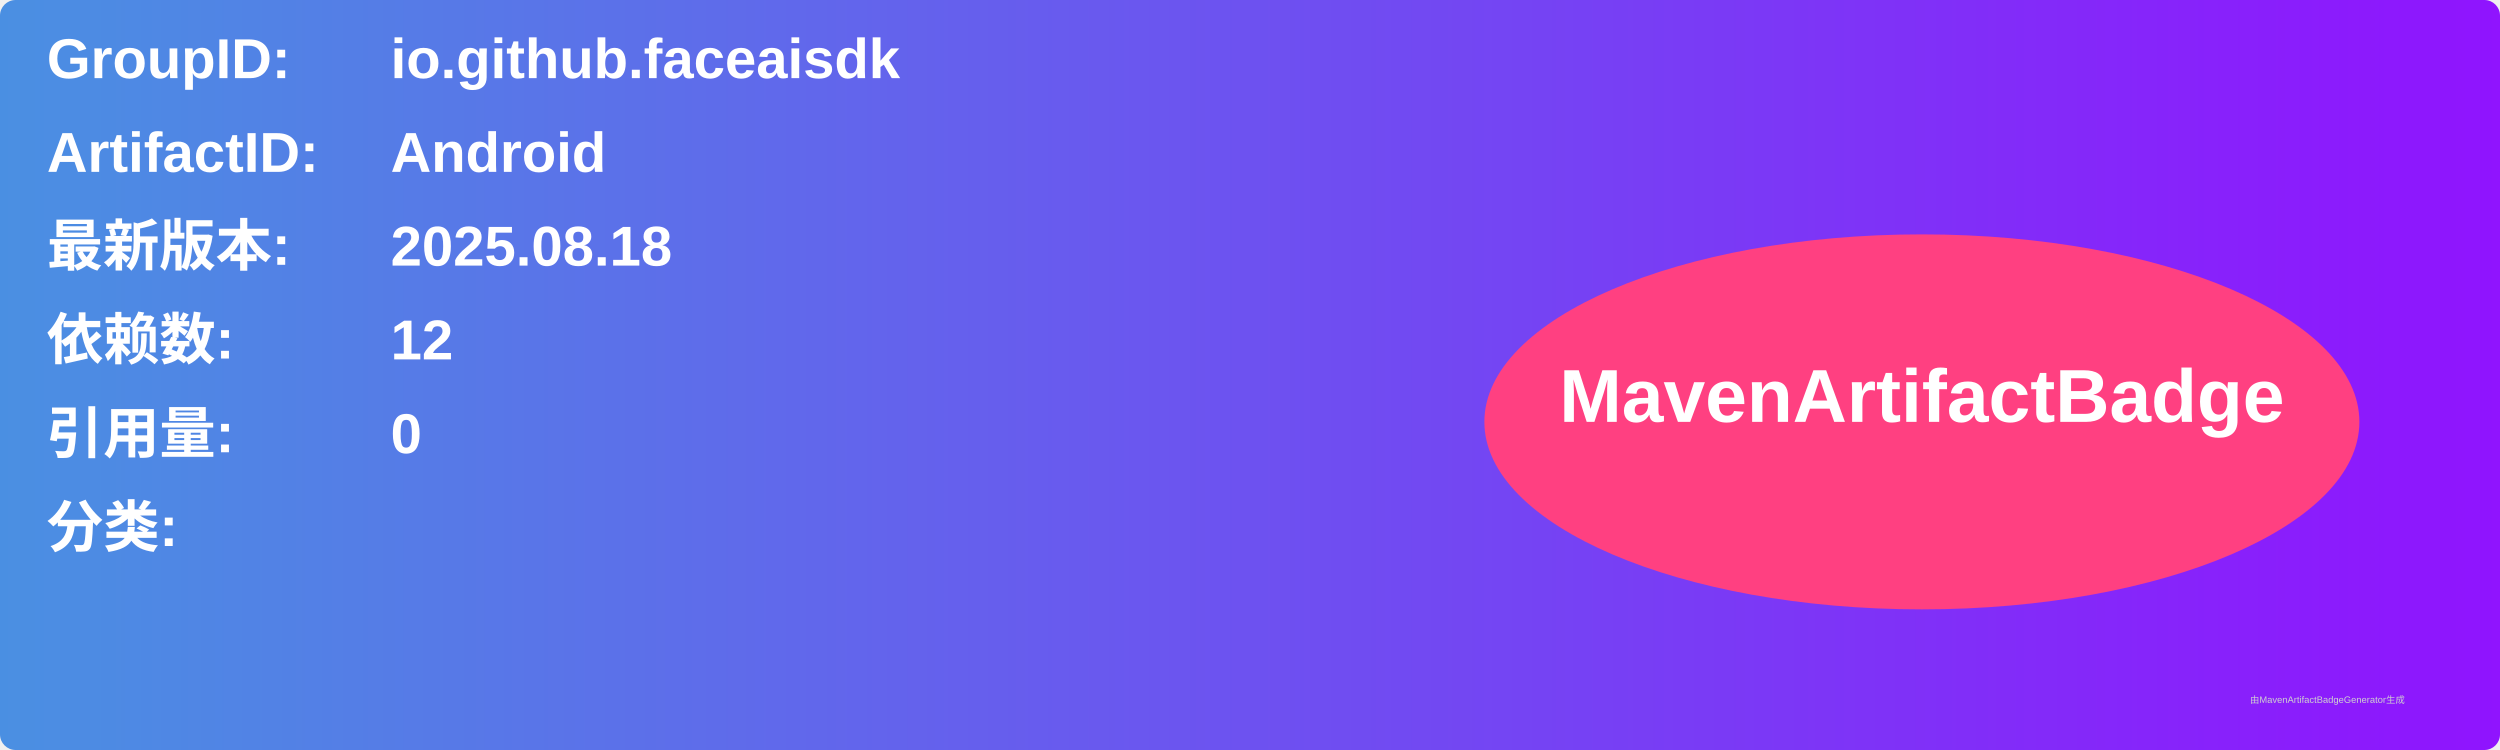
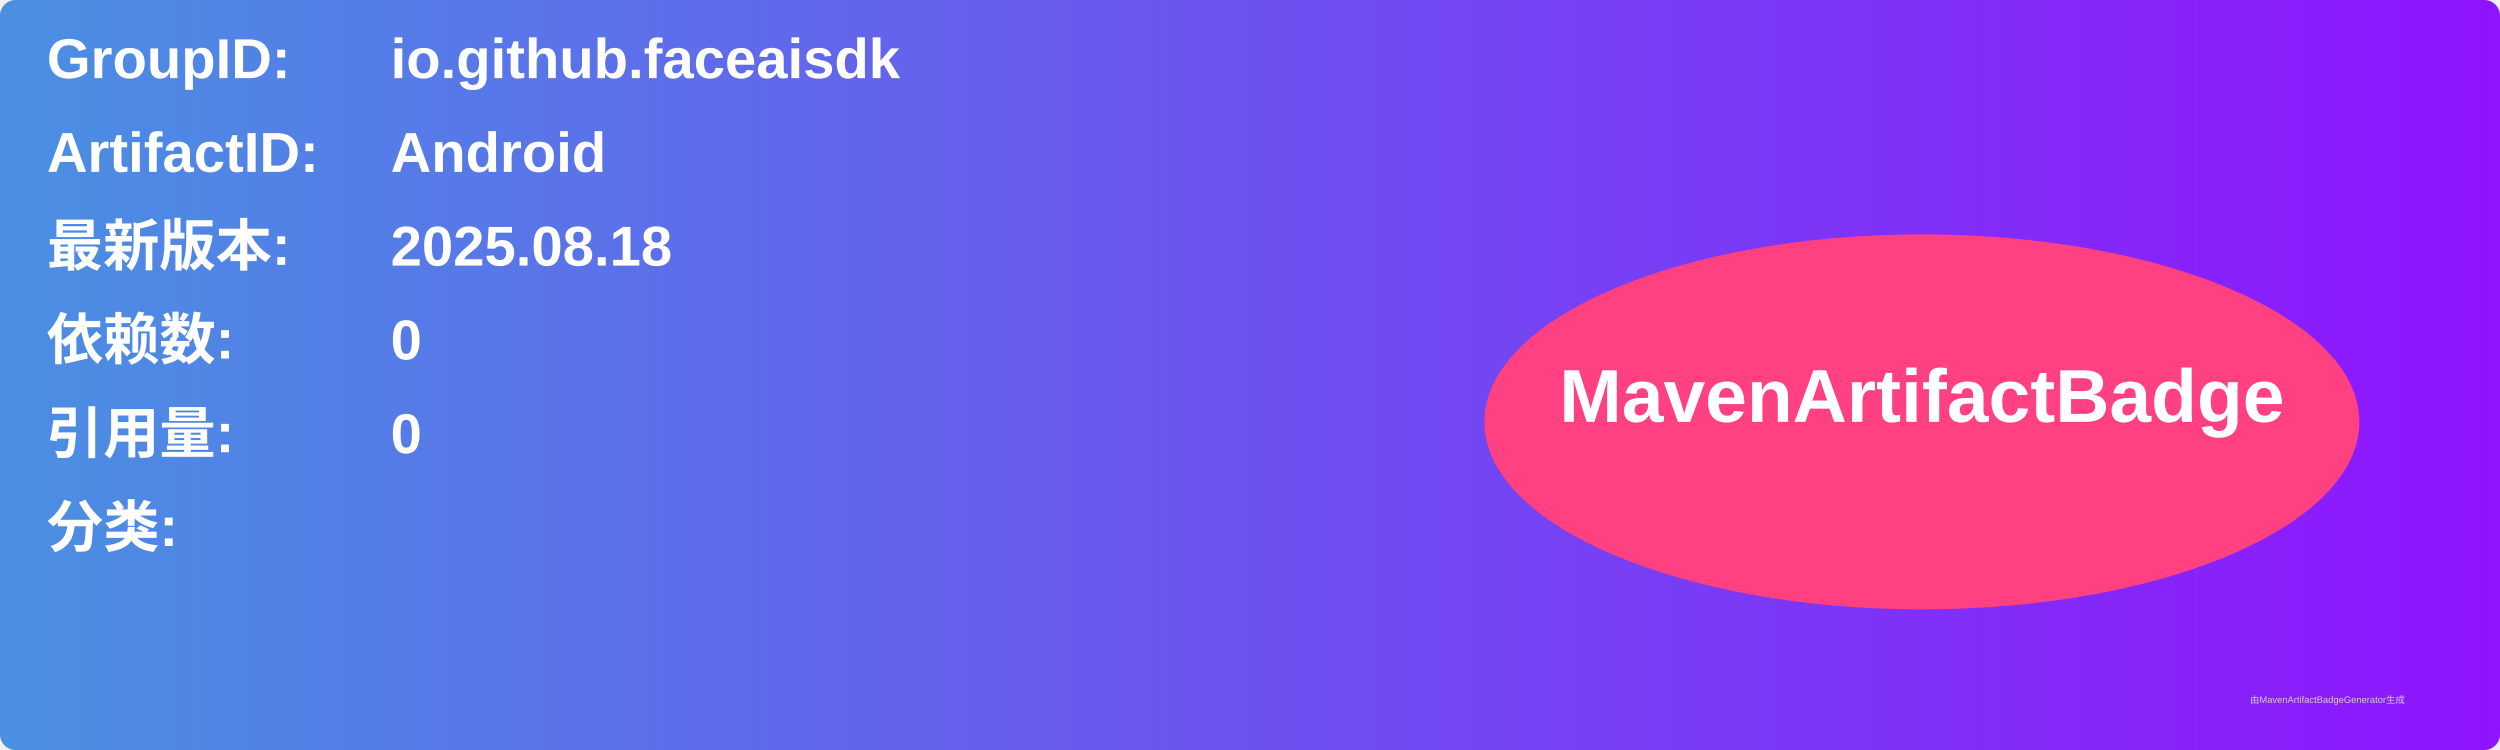
<svg xmlns="http://www.w3.org/2000/svg" width="800" height="240" viewBox="0 0 800 240">
  <linearGradient id="grad" x1="0%" y1="0%" x2="100%" y2="0%">
    <stop offset="0%" stop-color="#4a90e2" />
    <stop offset="100%" stop-color="#9013fe" />
  </linearGradient>
  <rect width="100%" height="100%" rx="5" ry="5" fill="url(#grad)" />
  <g transform="translate(15, 15)">
    <text x="0" y="10" font-family="Arial" font-size="18" fill="white" font-weight="bold" width="260">GroupID:</text>
    <text x="110" y="10" font-family="Arial" font-size="18" fill="white" font-weight="bold" width="460">io.github.faceaisdk</text>
    <text x="0" y="40" font-family="Arial" font-size="18" fill="white" font-weight="bold" width="260">ArtifactID:</text>
    <text x="110" y="40" font-family="Arial" font-size="18" fill="white" font-weight="bold" width="460">Android</text>
    <text x="0" y="70" font-family="Arial" font-size="18" fill="white" font-weight="bold">最新版本:</text>
    <text x="110" y="70" font-family="Arial" font-size="18" fill="white" font-weight="bold">
      <tspan font-weight="bold">2025.08.18</tspan>
    </text>
    <text x="0" y="100" font-family="Arial" font-size="18" fill="white" font-weight="bold">依赖数: </text>
    <text x="110" y="100" font-family="Arial" font-size="18" fill="white">
-       <tspan font-weight="bold">12</tspan>
+       <tspan font-weight="bold">0</tspan>
    </text>
    <text x="0" y="130" font-family="Arial" font-size="18" fill="white" font-weight="bold">引用量: </text>
    <text x="110" y="130" font-family="Arial" font-size="18" fill="white">
      <tspan font-weight="bold">0</tspan>
    </text>
    <text x="0" y="160" font-family="Arial" font-size="18" fill="white" font-weight="bold">分类:</text>
    <text x="10" y="190" font-family="Arial" font-size="10" fill="white">
      <tspan font-weight="bold" />
    </text>
    <ellipse cx="600" cy="120" rx="140" ry="60" fill="#ff4081" />
    <text x="600" y="120" text-anchor="middle" font-family="Arial" font-size="24" fill="white" font-weight="bold">MavenArtifactBadge</text>
  </g>
  <text x="720" y="225" font-family="Arial" font-size="3" fill="#d0d0d0">由MavenArtifactBadgeGenerator生成</text>
</svg>
